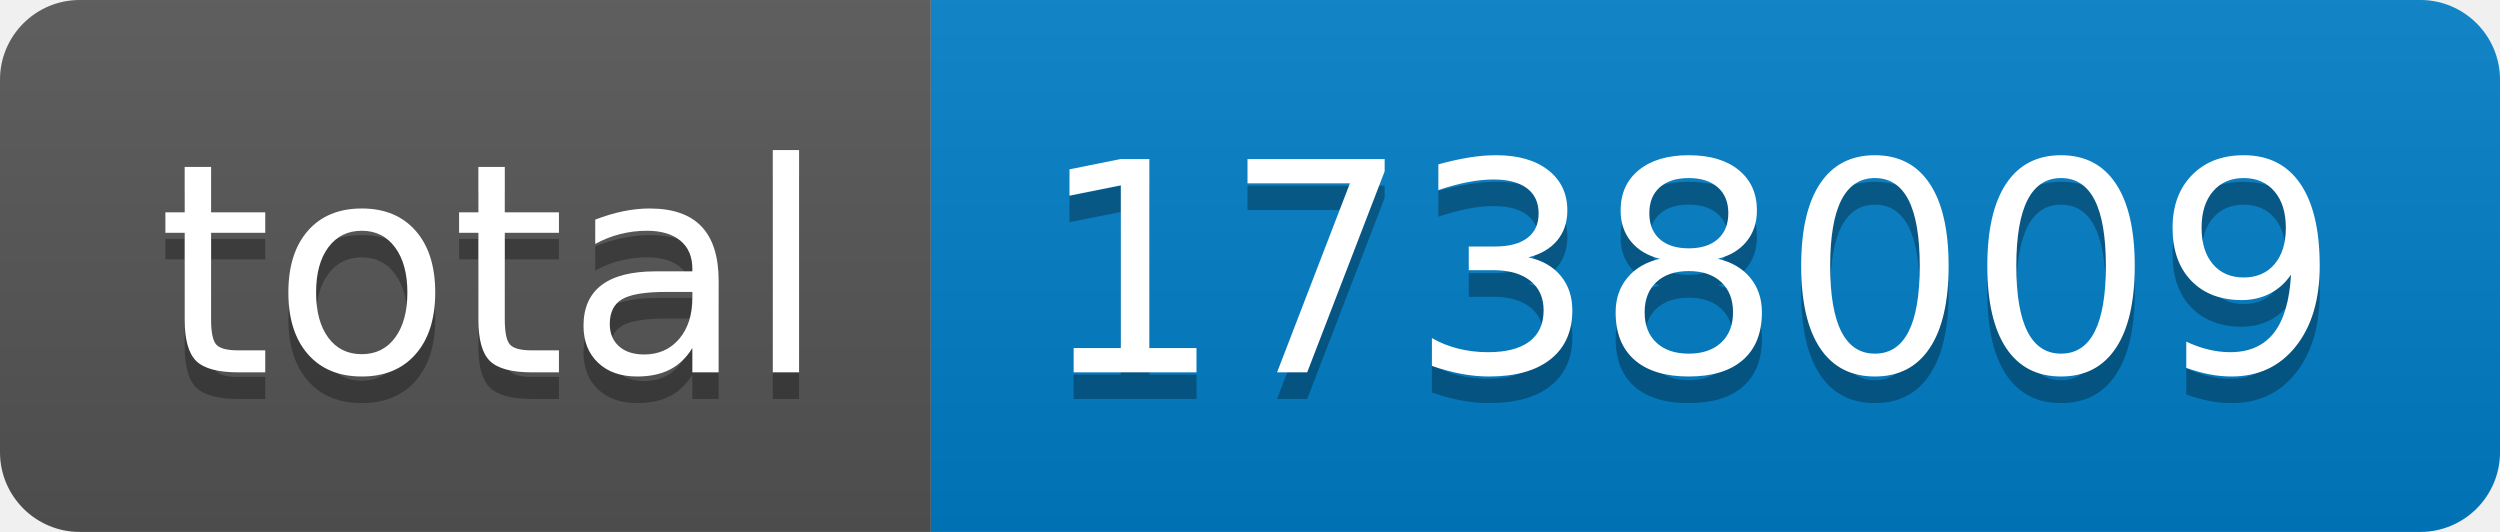
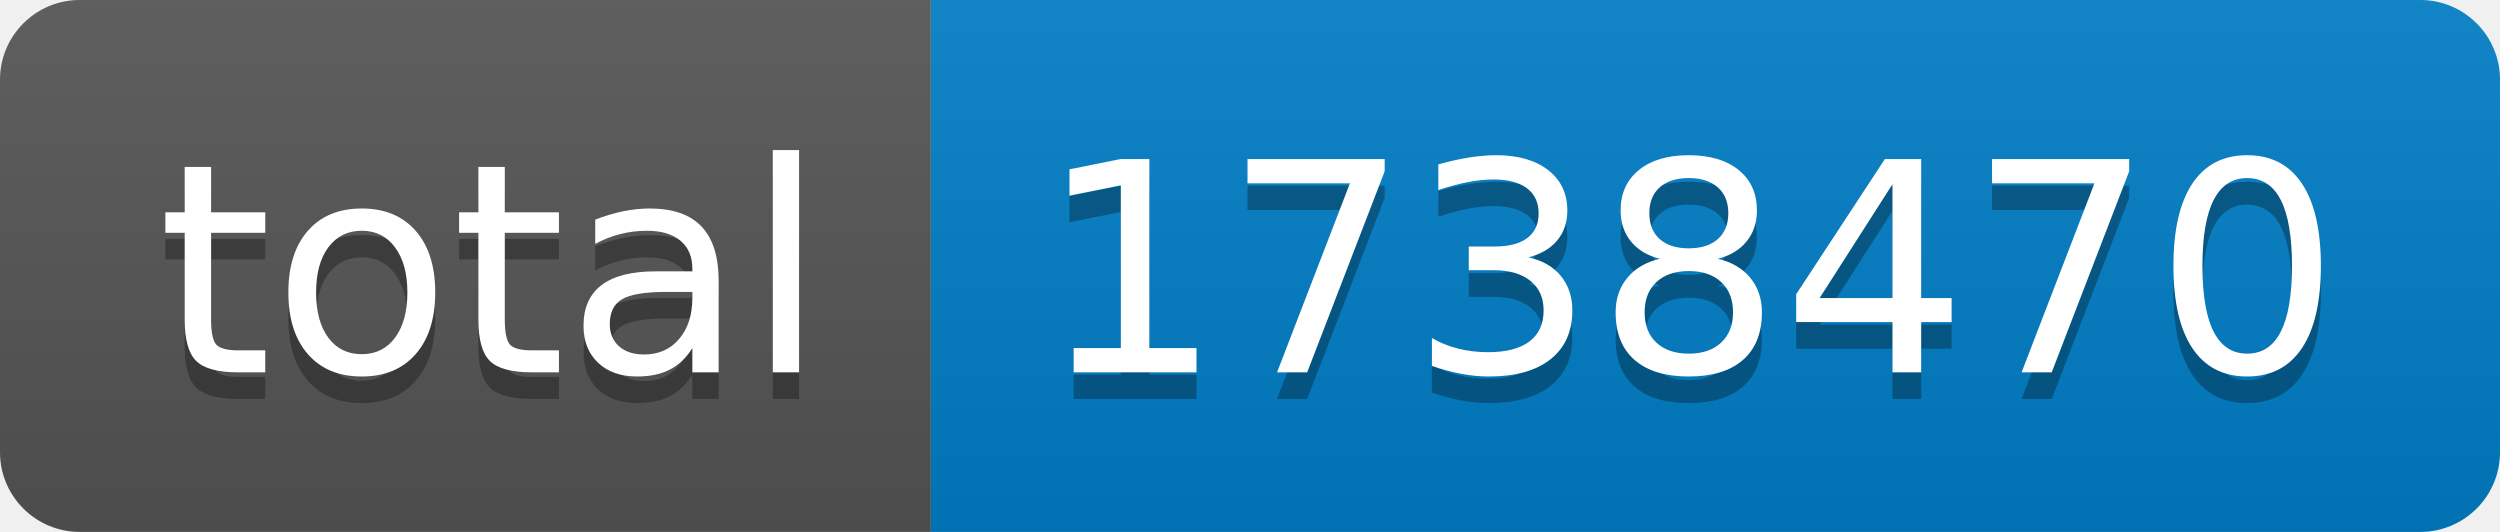
- <svg xmlns="http://www.w3.org/2000/svg" width="94" height="20" role="img" aria-label="total: 1738009">
+ <svg xmlns="http://www.w3.org/2000/svg" width="94" height="20" role="img" aria-label="total: 1738470">
  <linearGradient id="s" x2="0" y2="100%">
    <stop offset="0" stop-color="#bbb" stop-opacity=".1" />
    <stop offset="1" stop-opacity=".1" />
  </linearGradient>
  <clipPath id="r">
    <rect width="94" height="20" rx="3" fill="#fff" />
  </clipPath>
  <g clip-path="url(#r)">
    <rect width="35" height="20" fill="#555" />
    <rect x="35" width="59" height="20" fill="#007ec6" />
    <rect width="94" height="20" fill="url(#s)" />
  </g>
  <g fill="#fff" text-anchor="middle" font-family="Verdana,Geneva,DejaVu Sans,sans-serif" text-rendering="geometricPrecision" font-size="110">
    <text aria-hidden="true" x="185" y="150" fill="#010101" fill-opacity=".3" transform="scale(.1)" textLength="250">total</text>
    <text x="185" y="140" transform="scale(.1)" fill="#fff" textLength="250">total</text>
-     <text aria-hidden="true" x="635" y="150" fill="#010101" fill-opacity=".3" transform="scale(.1)" textLength="490">1738009</text>
-     <text x="635" y="140" transform="scale(.1)" fill="#fff" textLength="490">1738009</text>
+     <text aria-hidden="true" x="635" y="150" fill="#010101" fill-opacity=".3" transform="scale(.1)" textLength="490">1738470</text>
+     <text x="635" y="140" transform="scale(.1)" fill="#fff" textLength="490">1738470</text>
  </g>
</svg>
